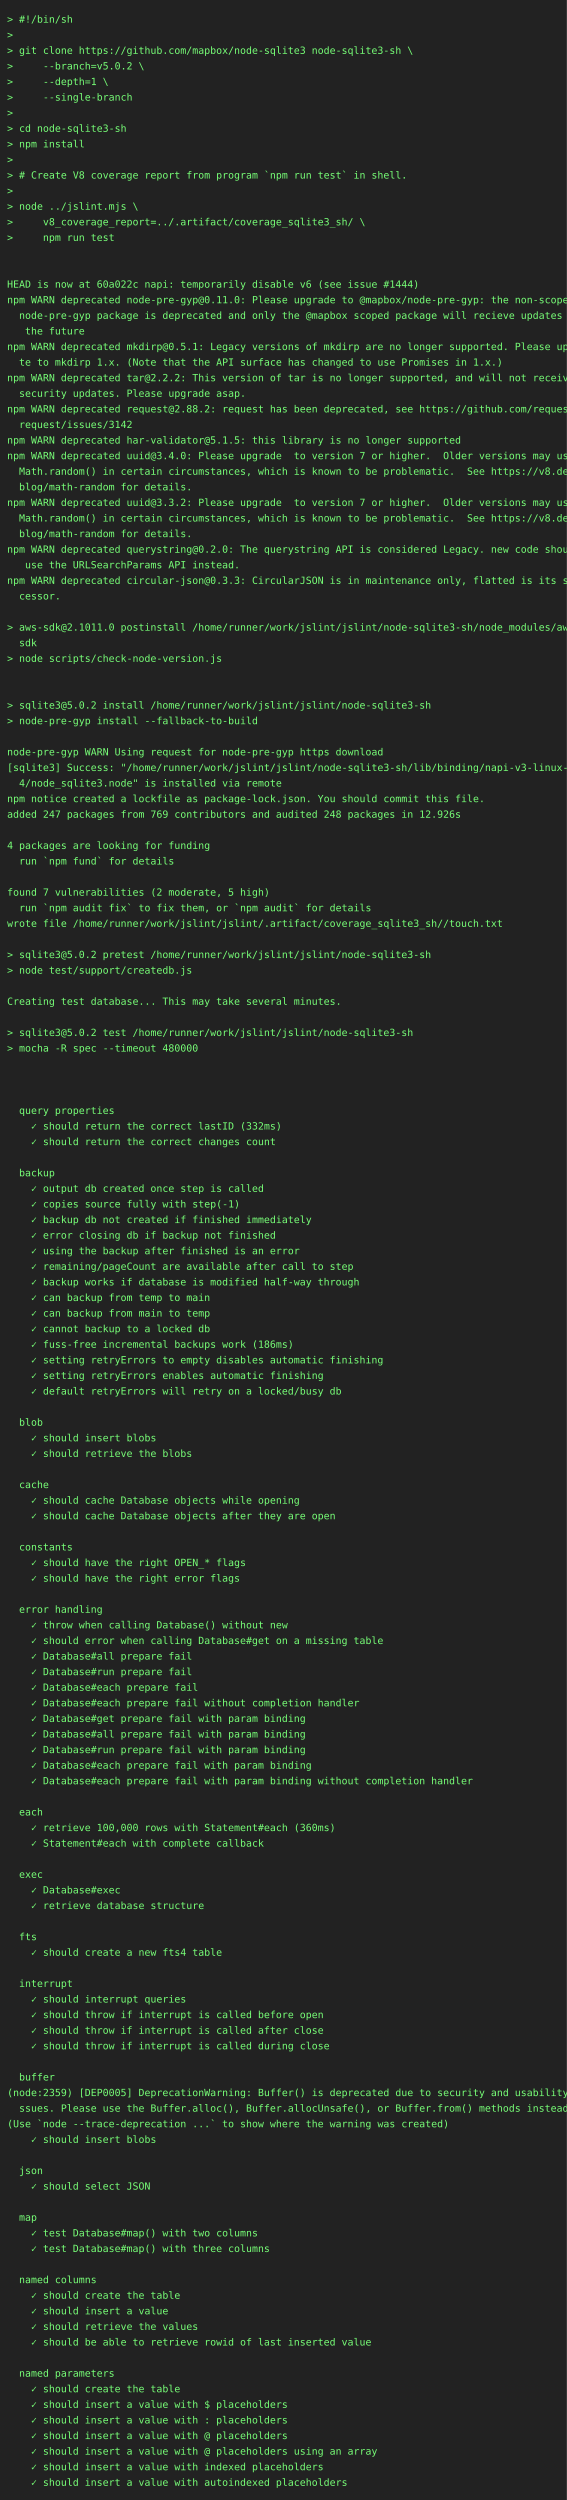
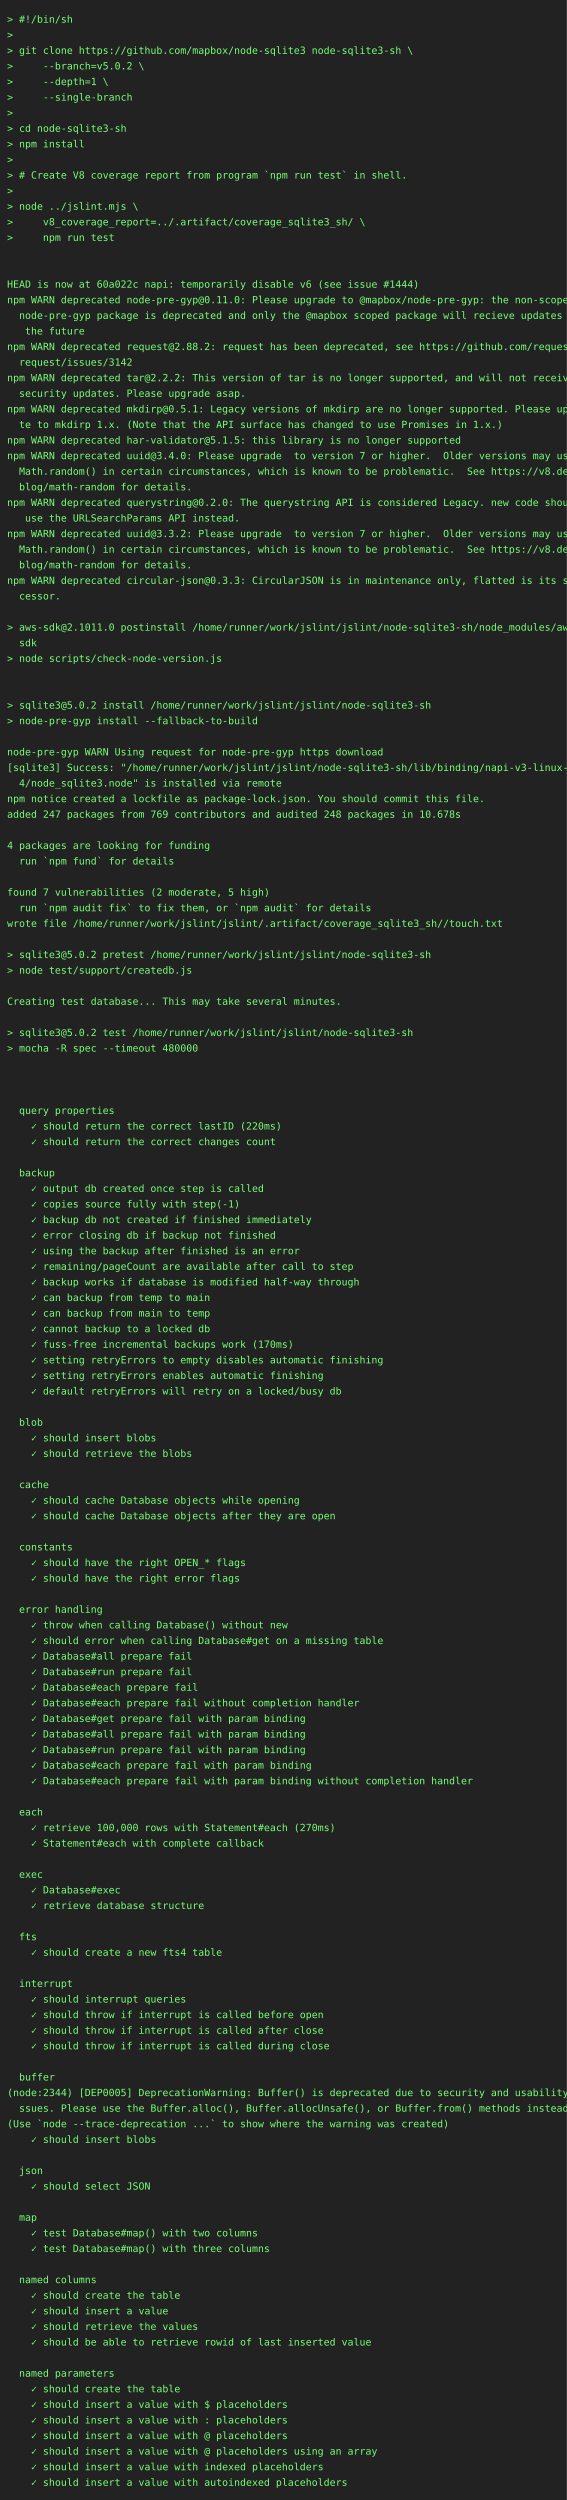
<svg xmlns="http://www.w3.org/2000/svg" height="3528" width="800">
  <rect height="3528" fill="#222" width="800" />
  <text fill="#7f7" font-family="consolas, menlo, monospace" font-size="14" xml:space="preserve">
    <tspan lengthAdjust="spacingAndGlyphs" textLength="768" x="10" y="32">&gt; #!/bin/sh                                                                                      </tspan>
    <tspan lengthAdjust="spacingAndGlyphs" textLength="768" x="10" y="54">&gt;                                                                                                </tspan>
    <tspan lengthAdjust="spacingAndGlyphs" textLength="768" x="10" y="76">&gt; git clone https://github.com/mapbox/node-sqlite3 node-sqlite3-sh \                             </tspan>
    <tspan lengthAdjust="spacingAndGlyphs" textLength="768" x="10" y="98">&gt;     --branch=v5.0.2 \                                                                          </tspan>
    <tspan lengthAdjust="spacingAndGlyphs" textLength="768" x="10" y="120">&gt;     --depth=1 \                                                                                </tspan>
    <tspan lengthAdjust="spacingAndGlyphs" textLength="768" x="10" y="142">&gt;     --single-branch                                                                            </tspan>
    <tspan lengthAdjust="spacingAndGlyphs" textLength="768" x="10" y="164">&gt;                                                                                                </tspan>
    <tspan lengthAdjust="spacingAndGlyphs" textLength="768" x="10" y="186">&gt; cd node-sqlite3-sh                                                                             </tspan>
    <tspan lengthAdjust="spacingAndGlyphs" textLength="768" x="10" y="208">&gt; npm install                                                                                    </tspan>
    <tspan lengthAdjust="spacingAndGlyphs" textLength="768" x="10" y="230">&gt;                                                                                                </tspan>
    <tspan lengthAdjust="spacingAndGlyphs" textLength="768" x="10" y="252">&gt; # Create V8 coverage report from program `npm run test` in shell.                              </tspan>
    <tspan lengthAdjust="spacingAndGlyphs" textLength="768" x="10" y="274">&gt;                                                                                                </tspan>
    <tspan lengthAdjust="spacingAndGlyphs" textLength="768" x="10" y="296">&gt; node ../jslint.mjs \                                                                           </tspan>
    <tspan lengthAdjust="spacingAndGlyphs" textLength="768" x="10" y="318">&gt;     v8_coverage_report=../.artifact/coverage_sqlite3_sh/ \                                     </tspan>
    <tspan lengthAdjust="spacingAndGlyphs" textLength="768" x="10" y="340">&gt;     npm run test                                                                               </tspan>
    <tspan lengthAdjust="spacingAndGlyphs" textLength="768" x="10" y="362">                                                                                                 </tspan>
    <tspan lengthAdjust="spacingAndGlyphs" textLength="768" x="10" y="384">                                                                                                 </tspan>
    <tspan lengthAdjust="spacingAndGlyphs" textLength="768" x="10" y="406">HEAD is now at 60a022c napi: temporarily disable v6 (see issue #1444)                            </tspan>
    <tspan lengthAdjust="spacingAndGlyphs" textLength="768" x="10" y="428">npm WARN deprecated node-pre-gyp@0.11.0: Please upgrade to @mapbox/node-pre-gyp: the non-scoped \</tspan>
    <tspan lengthAdjust="spacingAndGlyphs" textLength="768" x="10" y="450">  node-pre-gyp package is deprecated and only the @mapbox scoped package will recieve updates in\</tspan>
    <tspan lengthAdjust="spacingAndGlyphs" textLength="768" x="10" y="472">   the future                                                                                    </tspan>
-     <tspan lengthAdjust="spacingAndGlyphs" textLength="768" x="10" y="494">npm WARN deprecated mkdirp@0.5.1: Legacy versions of mkdirp are no longer supported. Please upda\</tspan>
-     <tspan lengthAdjust="spacingAndGlyphs" textLength="768" x="10" y="516">  te to mkdirp 1.x. (Note that the API surface has changed to use Promises in 1.x.)              </tspan>
+     <tspan lengthAdjust="spacingAndGlyphs" textLength="768" x="10" y="494">npm WARN deprecated request@2.88.2: request has been deprecated, see https://github.com/request/\</tspan>
+     <tspan lengthAdjust="spacingAndGlyphs" textLength="768" x="10" y="516">  request/issues/3142                                                                            </tspan>
    <tspan lengthAdjust="spacingAndGlyphs" textLength="768" x="10" y="538">npm WARN deprecated tar@2.2.2: This version of tar is no longer supported, and will not receive \</tspan>
    <tspan lengthAdjust="spacingAndGlyphs" textLength="768" x="10" y="560">  security updates. Please upgrade asap.                                                         </tspan>
-     <tspan lengthAdjust="spacingAndGlyphs" textLength="768" x="10" y="582">npm WARN deprecated request@2.88.2: request has been deprecated, see https://github.com/request/\</tspan>
-     <tspan lengthAdjust="spacingAndGlyphs" textLength="768" x="10" y="604">  request/issues/3142                                                                            </tspan>
+     <tspan lengthAdjust="spacingAndGlyphs" textLength="768" x="10" y="582">npm WARN deprecated mkdirp@0.5.1: Legacy versions of mkdirp are no longer supported. Please upda\</tspan>
+     <tspan lengthAdjust="spacingAndGlyphs" textLength="768" x="10" y="604">  te to mkdirp 1.x. (Note that the API surface has changed to use Promises in 1.x.)              </tspan>
    <tspan lengthAdjust="spacingAndGlyphs" textLength="768" x="10" y="626">npm WARN deprecated har-validator@5.1.5: this library is no longer supported                     </tspan>
    <tspan lengthAdjust="spacingAndGlyphs" textLength="768" x="10" y="648">npm WARN deprecated uuid@3.4.0: Please upgrade  to version 7 or higher.  Older versions may use \</tspan>
    <tspan lengthAdjust="spacingAndGlyphs" textLength="768" x="10" y="670">  Math.random() in certain circumstances, which is known to be problematic.  See https://v8.dev/\</tspan>
    <tspan lengthAdjust="spacingAndGlyphs" textLength="768" x="10" y="692">  blog/math-random for details.                                                                  </tspan>
-     <tspan lengthAdjust="spacingAndGlyphs" textLength="768" x="10" y="714">npm WARN deprecated uuid@3.3.2: Please upgrade  to version 7 or higher.  Older versions may use \</tspan>
-     <tspan lengthAdjust="spacingAndGlyphs" textLength="768" x="10" y="736">  Math.random() in certain circumstances, which is known to be problematic.  See https://v8.dev/\</tspan>
-     <tspan lengthAdjust="spacingAndGlyphs" textLength="768" x="10" y="758">  blog/math-random for details.                                                                  </tspan>
-     <tspan lengthAdjust="spacingAndGlyphs" textLength="768" x="10" y="780">npm WARN deprecated querystring@0.2.0: The querystring API is considered Legacy. new code should\</tspan>
-     <tspan lengthAdjust="spacingAndGlyphs" textLength="768" x="10" y="802">   use the URLSearchParams API instead.                                                          </tspan>
+     <tspan lengthAdjust="spacingAndGlyphs" textLength="768" x="10" y="714">npm WARN deprecated querystring@0.2.0: The querystring API is considered Legacy. new code should\</tspan>
+     <tspan lengthAdjust="spacingAndGlyphs" textLength="768" x="10" y="736">   use the URLSearchParams API instead.                                                          </tspan>
+     <tspan lengthAdjust="spacingAndGlyphs" textLength="768" x="10" y="758">npm WARN deprecated uuid@3.3.2: Please upgrade  to version 7 or higher.  Older versions may use \</tspan>
+     <tspan lengthAdjust="spacingAndGlyphs" textLength="768" x="10" y="780">  Math.random() in certain circumstances, which is known to be problematic.  See https://v8.dev/\</tspan>
+     <tspan lengthAdjust="spacingAndGlyphs" textLength="768" x="10" y="802">  blog/math-random for details.                                                                  </tspan>
    <tspan lengthAdjust="spacingAndGlyphs" textLength="768" x="10" y="824">npm WARN deprecated circular-json@0.3.3: CircularJSON is in maintenance only, flatted is its suc\</tspan>
    <tspan lengthAdjust="spacingAndGlyphs" textLength="768" x="10" y="846">  cessor.                                                                                        </tspan>
    <tspan lengthAdjust="spacingAndGlyphs" textLength="768" x="10" y="868">                                                                                                 </tspan>
    <tspan lengthAdjust="spacingAndGlyphs" textLength="768" x="10" y="890">&gt; aws-sdk@2.1011.0 postinstall /home/runner/work/jslint/jslint/node-sqlite3-sh/node_modules/aws-\</tspan>
    <tspan lengthAdjust="spacingAndGlyphs" textLength="768" x="10" y="912">  sdk                                                                                            </tspan>
    <tspan lengthAdjust="spacingAndGlyphs" textLength="768" x="10" y="934">&gt; node scripts/check-node-version.js                                                             </tspan>
    <tspan lengthAdjust="spacingAndGlyphs" textLength="768" x="10" y="956">                                                                                                 </tspan>
    <tspan lengthAdjust="spacingAndGlyphs" textLength="768" x="10" y="978">                                                                                                 </tspan>
    <tspan lengthAdjust="spacingAndGlyphs" textLength="768" x="10" y="1000">&gt; sqlite3@5.0.2 install /home/runner/work/jslint/jslint/node-sqlite3-sh                          </tspan>
    <tspan lengthAdjust="spacingAndGlyphs" textLength="768" x="10" y="1022">&gt; node-pre-gyp install --fallback-to-build                                                       </tspan>
    <tspan lengthAdjust="spacingAndGlyphs" textLength="768" x="10" y="1044">                                                                                                 </tspan>
    <tspan lengthAdjust="spacingAndGlyphs" textLength="768" x="10" y="1066">node-pre-gyp WARN Using request for node-pre-gyp https download                                  </tspan>
    <tspan lengthAdjust="spacingAndGlyphs" textLength="768" x="10" y="1088">[sqlite3] Success: "/home/runner/work/jslint/jslint/node-sqlite3-sh/lib/binding/napi-v3-linux-x6\</tspan>
    <tspan lengthAdjust="spacingAndGlyphs" textLength="768" x="10" y="1110">  4/node_sqlite3.node" is installed via remote                                                   </tspan>
    <tspan lengthAdjust="spacingAndGlyphs" textLength="768" x="10" y="1132">npm notice created a lockfile as package-lock.json. You should commit this file.                 </tspan>
-     <tspan lengthAdjust="spacingAndGlyphs" textLength="768" x="10" y="1154">added 247 packages from 769 contributors and audited 248 packages in 12.926s                     </tspan>
+     <tspan lengthAdjust="spacingAndGlyphs" textLength="768" x="10" y="1154">added 247 packages from 769 contributors and audited 248 packages in 10.678s                     </tspan>
    <tspan lengthAdjust="spacingAndGlyphs" textLength="768" x="10" y="1176">                                                                                                 </tspan>
    <tspan lengthAdjust="spacingAndGlyphs" textLength="768" x="10" y="1198">4 packages are looking for funding                                                               </tspan>
    <tspan lengthAdjust="spacingAndGlyphs" textLength="768" x="10" y="1220">  run `npm fund` for details                                                                     </tspan>
    <tspan lengthAdjust="spacingAndGlyphs" textLength="768" x="10" y="1242">                                                                                                 </tspan>
    <tspan lengthAdjust="spacingAndGlyphs" textLength="768" x="10" y="1264">found 7 vulnerabilities (2 moderate, 5 high)                                                     </tspan>
    <tspan lengthAdjust="spacingAndGlyphs" textLength="768" x="10" y="1286">  run `npm audit fix` to fix them, or `npm audit` for details                                    </tspan>
    <tspan lengthAdjust="spacingAndGlyphs" textLength="768" x="10" y="1308">wrote file /home/runner/work/jslint/jslint/.artifact/coverage_sqlite3_sh//touch.txt              </tspan>
    <tspan lengthAdjust="spacingAndGlyphs" textLength="768" x="10" y="1330">                                                                                                 </tspan>
    <tspan lengthAdjust="spacingAndGlyphs" textLength="768" x="10" y="1352">&gt; sqlite3@5.0.2 pretest /home/runner/work/jslint/jslint/node-sqlite3-sh                          </tspan>
    <tspan lengthAdjust="spacingAndGlyphs" textLength="768" x="10" y="1374">&gt; node test/support/createdb.js                                                                  </tspan>
    <tspan lengthAdjust="spacingAndGlyphs" textLength="768" x="10" y="1396">                                                                                                 </tspan>
    <tspan lengthAdjust="spacingAndGlyphs" textLength="768" x="10" y="1418">Creating test database... This may take several minutes.                                         </tspan>
    <tspan lengthAdjust="spacingAndGlyphs" textLength="768" x="10" y="1440">                                                                                                 </tspan>
    <tspan lengthAdjust="spacingAndGlyphs" textLength="768" x="10" y="1462">&gt; sqlite3@5.0.2 test /home/runner/work/jslint/jslint/node-sqlite3-sh                             </tspan>
    <tspan lengthAdjust="spacingAndGlyphs" textLength="768" x="10" y="1484">&gt; mocha -R spec --timeout 480000                                                                 </tspan>
    <tspan lengthAdjust="spacingAndGlyphs" textLength="768" x="10" y="1506">                                                                                                 </tspan>
    <tspan lengthAdjust="spacingAndGlyphs" textLength="768" x="10" y="1528">                                                                                                 </tspan>
    <tspan lengthAdjust="spacingAndGlyphs" textLength="768" x="10" y="1550">                                                                                                 </tspan>
    <tspan lengthAdjust="spacingAndGlyphs" textLength="768" x="10" y="1572">  query properties                                                                               </tspan>
-     <tspan lengthAdjust="spacingAndGlyphs" textLength="768" x="10" y="1594">    ✓ should return the correct lastID (332ms)                                                   </tspan>
+     <tspan lengthAdjust="spacingAndGlyphs" textLength="768" x="10" y="1594">    ✓ should return the correct lastID (220ms)                                                   </tspan>
    <tspan lengthAdjust="spacingAndGlyphs" textLength="768" x="10" y="1616">    ✓ should return the correct changes count                                                    </tspan>
    <tspan lengthAdjust="spacingAndGlyphs" textLength="768" x="10" y="1638">                                                                                                 </tspan>
    <tspan lengthAdjust="spacingAndGlyphs" textLength="768" x="10" y="1660">  backup                                                                                         </tspan>
    <tspan lengthAdjust="spacingAndGlyphs" textLength="768" x="10" y="1682">    ✓ output db created once step is called                                                      </tspan>
    <tspan lengthAdjust="spacingAndGlyphs" textLength="768" x="10" y="1704">    ✓ copies source fully with step(-1)                                                          </tspan>
    <tspan lengthAdjust="spacingAndGlyphs" textLength="768" x="10" y="1726">    ✓ backup db not created if finished immediately                                              </tspan>
    <tspan lengthAdjust="spacingAndGlyphs" textLength="768" x="10" y="1748">    ✓ error closing db if backup not finished                                                    </tspan>
    <tspan lengthAdjust="spacingAndGlyphs" textLength="768" x="10" y="1770">    ✓ using the backup after finished is an error                                                </tspan>
    <tspan lengthAdjust="spacingAndGlyphs" textLength="768" x="10" y="1792">    ✓ remaining/pageCount are available after call to step                                       </tspan>
    <tspan lengthAdjust="spacingAndGlyphs" textLength="768" x="10" y="1814">    ✓ backup works if database is modified half-way through                                      </tspan>
    <tspan lengthAdjust="spacingAndGlyphs" textLength="768" x="10" y="1836">    ✓ can backup from temp to main                                                               </tspan>
    <tspan lengthAdjust="spacingAndGlyphs" textLength="768" x="10" y="1858">    ✓ can backup from main to temp                                                               </tspan>
    <tspan lengthAdjust="spacingAndGlyphs" textLength="768" x="10" y="1880">    ✓ cannot backup to a locked db                                                               </tspan>
-     <tspan lengthAdjust="spacingAndGlyphs" textLength="768" x="10" y="1902">    ✓ fuss-free incremental backups work (186ms)                                                 </tspan>
+     <tspan lengthAdjust="spacingAndGlyphs" textLength="768" x="10" y="1902">    ✓ fuss-free incremental backups work (170ms)                                                 </tspan>
    <tspan lengthAdjust="spacingAndGlyphs" textLength="768" x="10" y="1924">    ✓ setting retryErrors to empty disables automatic finishing                                  </tspan>
    <tspan lengthAdjust="spacingAndGlyphs" textLength="768" x="10" y="1946">    ✓ setting retryErrors enables automatic finishing                                            </tspan>
    <tspan lengthAdjust="spacingAndGlyphs" textLength="768" x="10" y="1968">    ✓ default retryErrors will retry on a locked/busy db                                         </tspan>
    <tspan lengthAdjust="spacingAndGlyphs" textLength="768" x="10" y="1990">                                                                                                 </tspan>
    <tspan lengthAdjust="spacingAndGlyphs" textLength="768" x="10" y="2012">  blob                                                                                           </tspan>
    <tspan lengthAdjust="spacingAndGlyphs" textLength="768" x="10" y="2034">    ✓ should insert blobs                                                                        </tspan>
    <tspan lengthAdjust="spacingAndGlyphs" textLength="768" x="10" y="2056">    ✓ should retrieve the blobs                                                                  </tspan>
    <tspan lengthAdjust="spacingAndGlyphs" textLength="768" x="10" y="2078">                                                                                                 </tspan>
    <tspan lengthAdjust="spacingAndGlyphs" textLength="768" x="10" y="2100">  cache                                                                                          </tspan>
    <tspan lengthAdjust="spacingAndGlyphs" textLength="768" x="10" y="2122">    ✓ should cache Database objects while opening                                                </tspan>
    <tspan lengthAdjust="spacingAndGlyphs" textLength="768" x="10" y="2144">    ✓ should cache Database objects after they are open                                          </tspan>
    <tspan lengthAdjust="spacingAndGlyphs" textLength="768" x="10" y="2166">                                                                                                 </tspan>
    <tspan lengthAdjust="spacingAndGlyphs" textLength="768" x="10" y="2188">  constants                                                                                      </tspan>
    <tspan lengthAdjust="spacingAndGlyphs" textLength="768" x="10" y="2210">    ✓ should have the right OPEN_* flags                                                         </tspan>
    <tspan lengthAdjust="spacingAndGlyphs" textLength="768" x="10" y="2232">    ✓ should have the right error flags                                                          </tspan>
    <tspan lengthAdjust="spacingAndGlyphs" textLength="768" x="10" y="2254">                                                                                                 </tspan>
    <tspan lengthAdjust="spacingAndGlyphs" textLength="768" x="10" y="2276">  error handling                                                                                 </tspan>
    <tspan lengthAdjust="spacingAndGlyphs" textLength="768" x="10" y="2298">    ✓ throw when calling Database() without new                                                  </tspan>
    <tspan lengthAdjust="spacingAndGlyphs" textLength="768" x="10" y="2320">    ✓ should error when calling Database#get on a missing table                                  </tspan>
    <tspan lengthAdjust="spacingAndGlyphs" textLength="768" x="10" y="2342">    ✓ Database#all prepare fail                                                                  </tspan>
    <tspan lengthAdjust="spacingAndGlyphs" textLength="768" x="10" y="2364">    ✓ Database#run prepare fail                                                                  </tspan>
    <tspan lengthAdjust="spacingAndGlyphs" textLength="768" x="10" y="2386">    ✓ Database#each prepare fail                                                                 </tspan>
    <tspan lengthAdjust="spacingAndGlyphs" textLength="768" x="10" y="2408">    ✓ Database#each prepare fail without completion handler                                      </tspan>
    <tspan lengthAdjust="spacingAndGlyphs" textLength="768" x="10" y="2430">    ✓ Database#get prepare fail with param binding                                               </tspan>
    <tspan lengthAdjust="spacingAndGlyphs" textLength="768" x="10" y="2452">    ✓ Database#all prepare fail with param binding                                               </tspan>
    <tspan lengthAdjust="spacingAndGlyphs" textLength="768" x="10" y="2474">    ✓ Database#run prepare fail with param binding                                               </tspan>
    <tspan lengthAdjust="spacingAndGlyphs" textLength="768" x="10" y="2496">    ✓ Database#each prepare fail with param binding                                              </tspan>
    <tspan lengthAdjust="spacingAndGlyphs" textLength="768" x="10" y="2518">    ✓ Database#each prepare fail with param binding without completion handler                   </tspan>
    <tspan lengthAdjust="spacingAndGlyphs" textLength="768" x="10" y="2540">                                                                                                 </tspan>
    <tspan lengthAdjust="spacingAndGlyphs" textLength="768" x="10" y="2562">  each                                                                                           </tspan>
-     <tspan lengthAdjust="spacingAndGlyphs" textLength="768" x="10" y="2584">    ✓ retrieve 100,000 rows with Statement#each (360ms)                                          </tspan>
+     <tspan lengthAdjust="spacingAndGlyphs" textLength="768" x="10" y="2584">    ✓ retrieve 100,000 rows with Statement#each (270ms)                                          </tspan>
    <tspan lengthAdjust="spacingAndGlyphs" textLength="768" x="10" y="2606">    ✓ Statement#each with complete callback                                                      </tspan>
    <tspan lengthAdjust="spacingAndGlyphs" textLength="768" x="10" y="2628">                                                                                                 </tspan>
    <tspan lengthAdjust="spacingAndGlyphs" textLength="768" x="10" y="2650">  exec                                                                                           </tspan>
    <tspan lengthAdjust="spacingAndGlyphs" textLength="768" x="10" y="2672">    ✓ Database#exec                                                                              </tspan>
    <tspan lengthAdjust="spacingAndGlyphs" textLength="768" x="10" y="2694">    ✓ retrieve database structure                                                                </tspan>
    <tspan lengthAdjust="spacingAndGlyphs" textLength="768" x="10" y="2716">                                                                                                 </tspan>
    <tspan lengthAdjust="spacingAndGlyphs" textLength="768" x="10" y="2738">  fts                                                                                            </tspan>
    <tspan lengthAdjust="spacingAndGlyphs" textLength="768" x="10" y="2760">    ✓ should create a new fts4 table                                                             </tspan>
    <tspan lengthAdjust="spacingAndGlyphs" textLength="768" x="10" y="2782">                                                                                                 </tspan>
    <tspan lengthAdjust="spacingAndGlyphs" textLength="768" x="10" y="2804">  interrupt                                                                                      </tspan>
    <tspan lengthAdjust="spacingAndGlyphs" textLength="768" x="10" y="2826">    ✓ should interrupt queries                                                                   </tspan>
    <tspan lengthAdjust="spacingAndGlyphs" textLength="768" x="10" y="2848">    ✓ should throw if interrupt is called before open                                            </tspan>
    <tspan lengthAdjust="spacingAndGlyphs" textLength="768" x="10" y="2870">    ✓ should throw if interrupt is called after close                                            </tspan>
    <tspan lengthAdjust="spacingAndGlyphs" textLength="768" x="10" y="2892">    ✓ should throw if interrupt is called during close                                           </tspan>
    <tspan lengthAdjust="spacingAndGlyphs" textLength="768" x="10" y="2914">                                                                                                 </tspan>
    <tspan lengthAdjust="spacingAndGlyphs" textLength="768" x="10" y="2936">  buffer                                                                                         </tspan>
-     <tspan lengthAdjust="spacingAndGlyphs" textLength="768" x="10" y="2958">(node:2359) [DEP0005] DeprecationWarning: Buffer() is deprecated due to security and usability i\</tspan>
+     <tspan lengthAdjust="spacingAndGlyphs" textLength="768" x="10" y="2958">(node:2344) [DEP0005] DeprecationWarning: Buffer() is deprecated due to security and usability i\</tspan>
    <tspan lengthAdjust="spacingAndGlyphs" textLength="768" x="10" y="2980">  ssues. Please use the Buffer.alloc(), Buffer.allocUnsafe(), or Buffer.from() methods instead.  </tspan>
    <tspan lengthAdjust="spacingAndGlyphs" textLength="768" x="10" y="3002">(Use `node --trace-deprecation ...` to show where the warning was created)                       </tspan>
    <tspan lengthAdjust="spacingAndGlyphs" textLength="768" x="10" y="3024">    ✓ should insert blobs                                                                        </tspan>
    <tspan lengthAdjust="spacingAndGlyphs" textLength="768" x="10" y="3046">                                                                                                 </tspan>
    <tspan lengthAdjust="spacingAndGlyphs" textLength="768" x="10" y="3068">  json                                                                                           </tspan>
    <tspan lengthAdjust="spacingAndGlyphs" textLength="768" x="10" y="3090">    ✓ should select JSON                                                                         </tspan>
    <tspan lengthAdjust="spacingAndGlyphs" textLength="768" x="10" y="3112">                                                                                                 </tspan>
    <tspan lengthAdjust="spacingAndGlyphs" textLength="768" x="10" y="3134">  map                                                                                            </tspan>
    <tspan lengthAdjust="spacingAndGlyphs" textLength="768" x="10" y="3156">    ✓ test Database#map() with two columns                                                       </tspan>
    <tspan lengthAdjust="spacingAndGlyphs" textLength="768" x="10" y="3178">    ✓ test Database#map() with three columns                                                     </tspan>
    <tspan lengthAdjust="spacingAndGlyphs" textLength="768" x="10" y="3200">                                                                                                 </tspan>
    <tspan lengthAdjust="spacingAndGlyphs" textLength="768" x="10" y="3222">  named columns                                                                                  </tspan>
    <tspan lengthAdjust="spacingAndGlyphs" textLength="768" x="10" y="3244">    ✓ should create the table                                                                    </tspan>
    <tspan lengthAdjust="spacingAndGlyphs" textLength="768" x="10" y="3266">    ✓ should insert a value                                                                      </tspan>
    <tspan lengthAdjust="spacingAndGlyphs" textLength="768" x="10" y="3288">    ✓ should retrieve the values                                                                 </tspan>
    <tspan lengthAdjust="spacingAndGlyphs" textLength="768" x="10" y="3310">    ✓ should be able to retrieve rowid of last inserted value                                    </tspan>
    <tspan lengthAdjust="spacingAndGlyphs" textLength="768" x="10" y="3332">                                                                                                 </tspan>
    <tspan lengthAdjust="spacingAndGlyphs" textLength="768" x="10" y="3354">  named parameters                                                                               </tspan>
    <tspan lengthAdjust="spacingAndGlyphs" textLength="768" x="10" y="3376">    ✓ should create the table                                                                    </tspan>
    <tspan lengthAdjust="spacingAndGlyphs" textLength="768" x="10" y="3398">    ✓ should insert a value with $ placeholders                                                  </tspan>
    <tspan lengthAdjust="spacingAndGlyphs" textLength="768" x="10" y="3420">    ✓ should insert a value with : placeholders                                                  </tspan>
    <tspan lengthAdjust="spacingAndGlyphs" textLength="768" x="10" y="3442">    ✓ should insert a value with @ placeholders                                                  </tspan>
    <tspan lengthAdjust="spacingAndGlyphs" textLength="768" x="10" y="3464">    ✓ should insert a value with @ placeholders using an array                                   </tspan>
    <tspan lengthAdjust="spacingAndGlyphs" textLength="768" x="10" y="3486">    ✓ should insert a value with indexed placeholders                                            </tspan>
    <tspan lengthAdjust="spacingAndGlyphs" textLength="768" x="10" y="3508">    ✓ should insert a value with autoindexed placeholders                                        </tspan>
  </text>
</svg>
